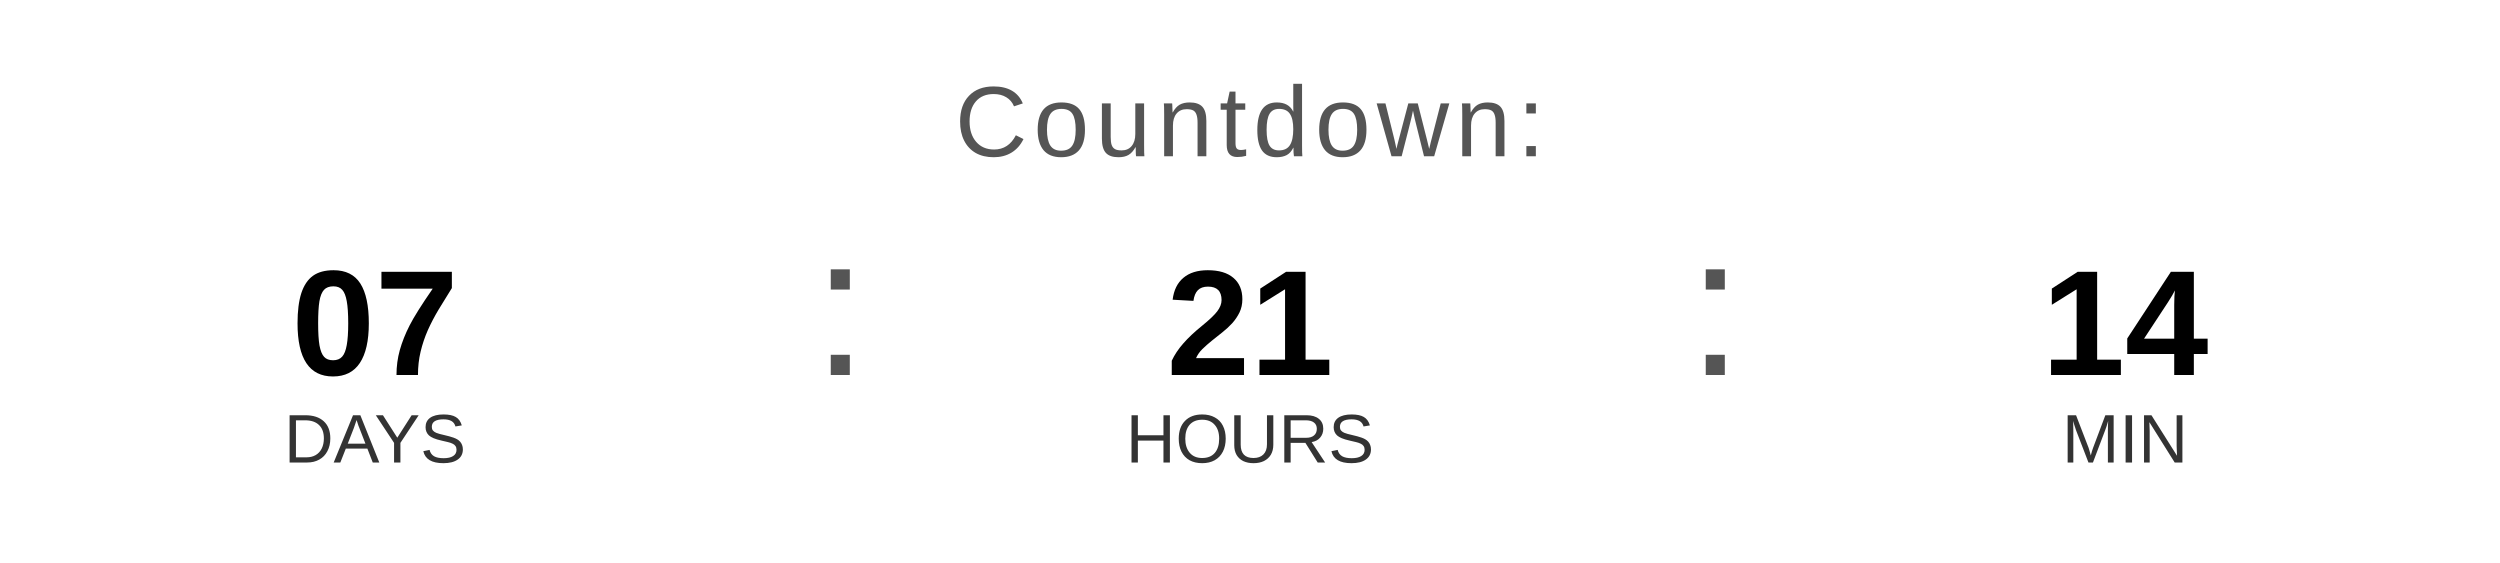
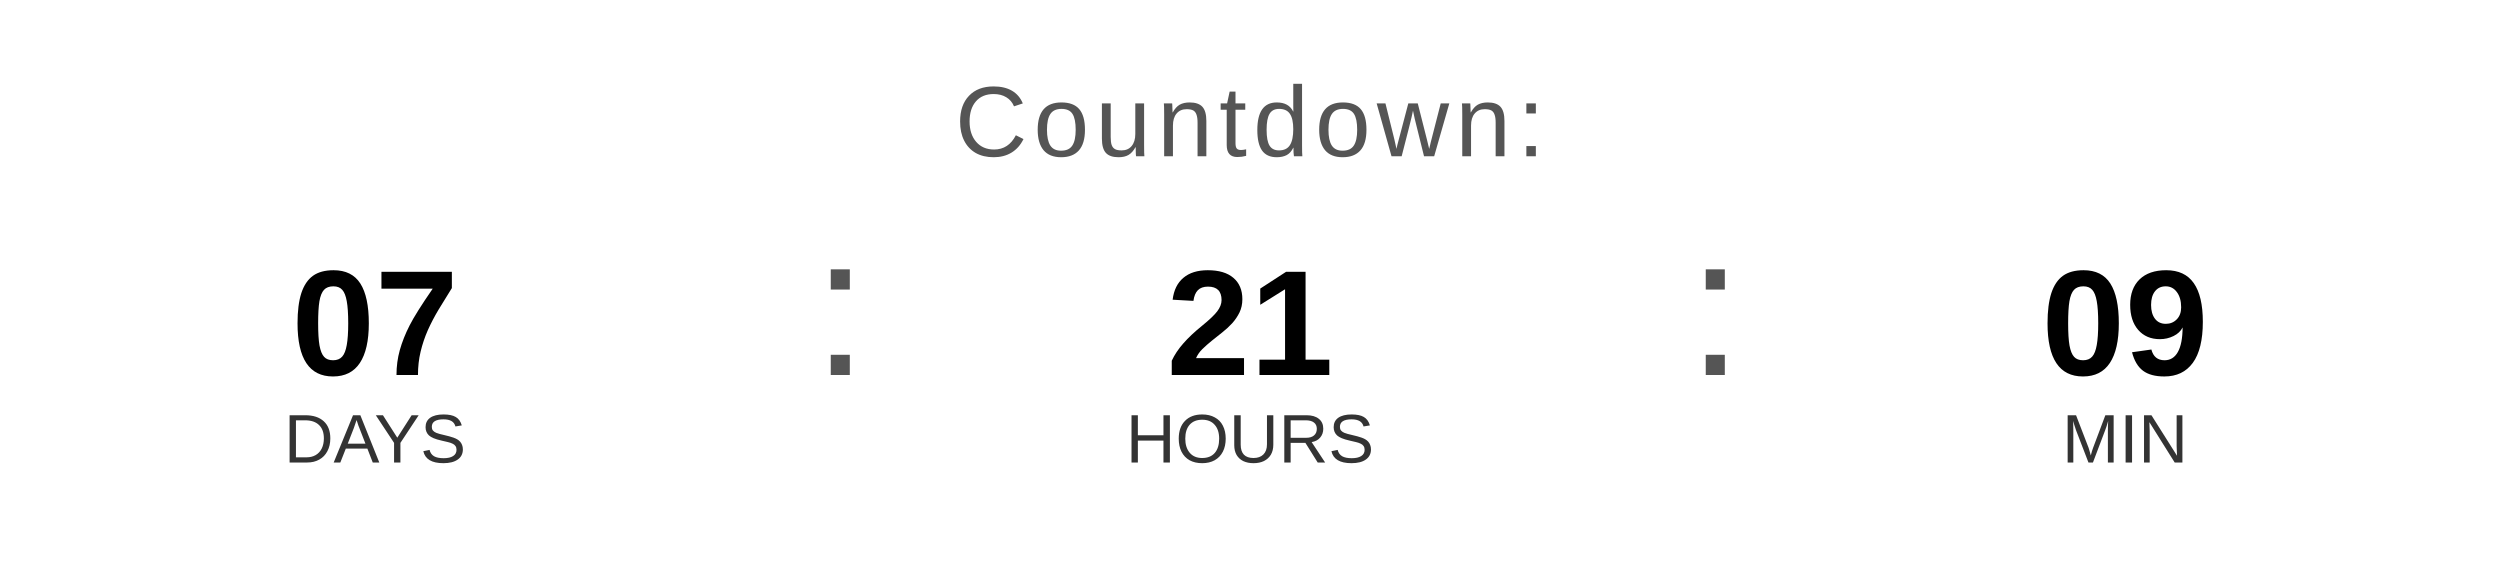
<svg xmlns="http://www.w3.org/2000/svg" width="400" height="90" viewBox="0 0 400 90">
  <text x="200" y="25" font-family="Arial, Helvetica, sans-serif" font-size="16" fill="#555555" text-anchor="middle" letter-spacing="1">
    Countdown:
  </text>
  <text x="60" y="60" font-family="Arial, Helvetica, sans-serif" font-size="24" font-weight="bold" fill="#000000" text-anchor="middle">07</text>
  <text x="60" y="74" font-family="Arial, Helvetica, sans-serif" font-size="11" fill="#333333" text-anchor="middle">DAYS</text>
  <text x="130" y="60" font-family="Arial, sans-serif" font-size="32" fill="#555555">:</text>
  <text x="200" y="60" font-family="Arial, Helvetica, sans-serif" font-size="24" font-weight="bold" fill="#000000" text-anchor="middle">21</text>
  <text x="200" y="74" font-family="Arial, Helvetica, sans-serif" font-size="11" fill="#333333" text-anchor="middle">HOURS</text>
  <text x="270" y="60" font-family="Arial, sans-serif" font-size="32" fill="#555555">:</text>
-   <text x="340" y="60" font-family="Arial, Helvetica, sans-serif" font-size="24" font-weight="bold" fill="#000000" text-anchor="middle">14</text>
+   <text x="340" y="60" font-family="Arial, Helvetica, sans-serif" font-size="24" font-weight="bold" fill="#000000" text-anchor="middle">09</text>
  <text x="340" y="74" font-family="Arial, Helvetica, sans-serif" font-size="11" fill="#333333" text-anchor="middle">MIN</text>
</svg>
